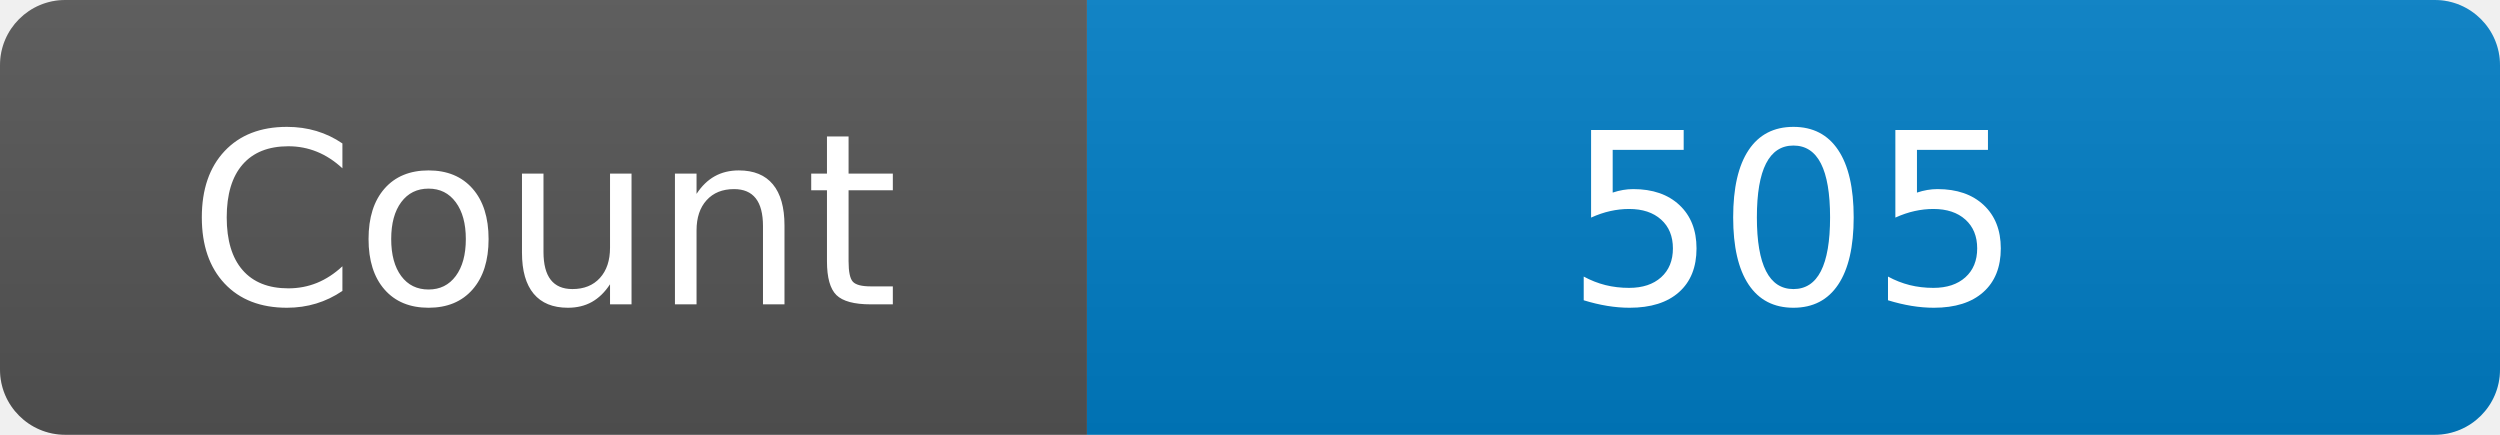
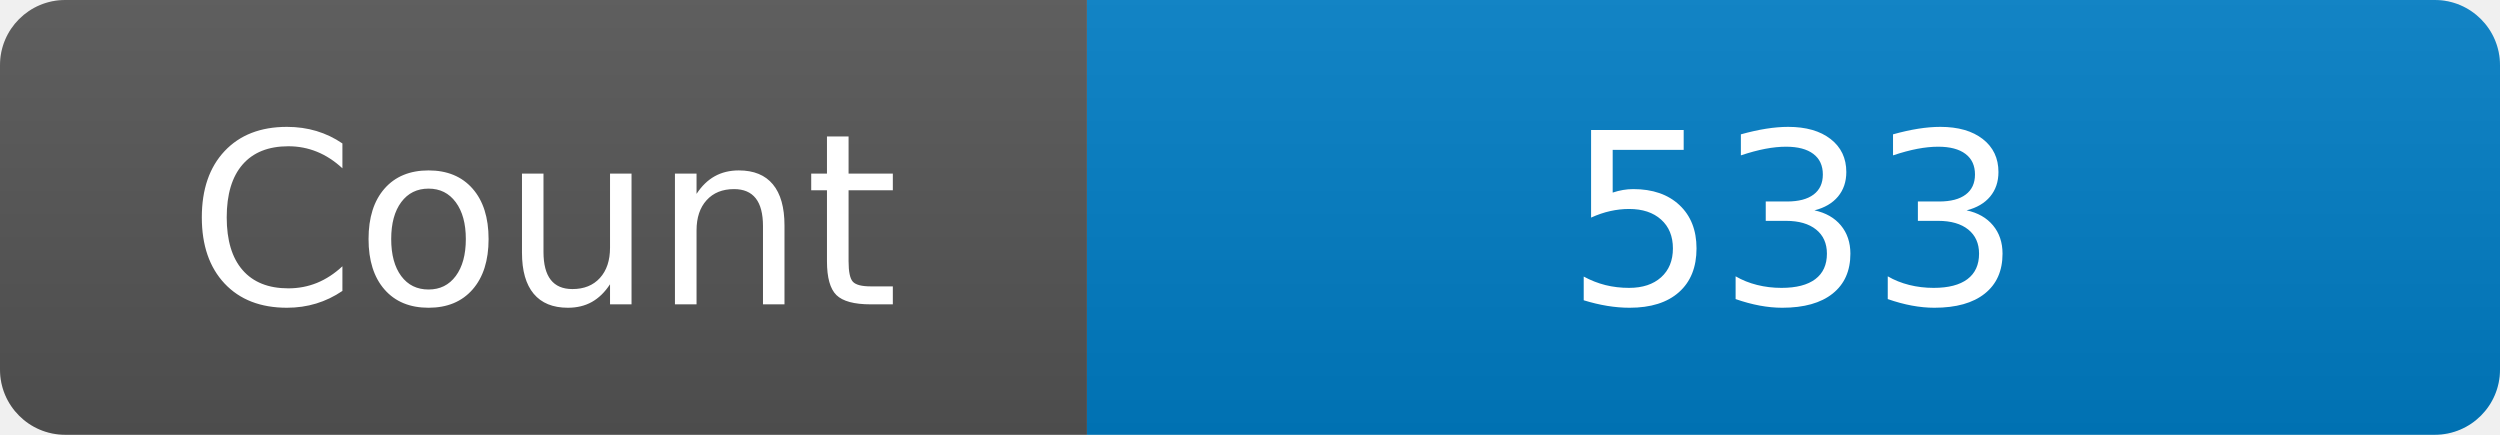
<svg xmlns="http://www.w3.org/2000/svg" width="115" height="20" role="img" aria-label="Maintained?: yes">
  <linearGradient id="s" x2="0" y2="100%">
    <stop offset="0" stop-color="#bbb" stop-opacity=".1" />
    <stop offset="1" stop-opacity=".1" />
  </linearGradient>
  <clipPath id="r">
    <rect width="115" height="20" rx="3" fill="#fff" />
  </clipPath>
  <g clip-path="url(#r)">
    <rect width="50" height="20" fill="#555" />
    <rect x="50" width="160" height="20" fill="#007ec6" />
    <rect width="115" height="20" fill="url(#s)" />
  </g>
  <g fill="#fff" text-anchor="middle" font-family="Verdana,Geneva,DejaVu Sans,sans-serif" font-size="110">
    <text x="250" y="140" transform="scale(.1)" fill="#fff">Count</text>
-     <text x="825" y="140" transform="scale(.1)" fill="#fff">505</text>
+     <text x="825" y="140" transform="scale(.1)" fill="#fff">533</text>
  </g>
</svg>
